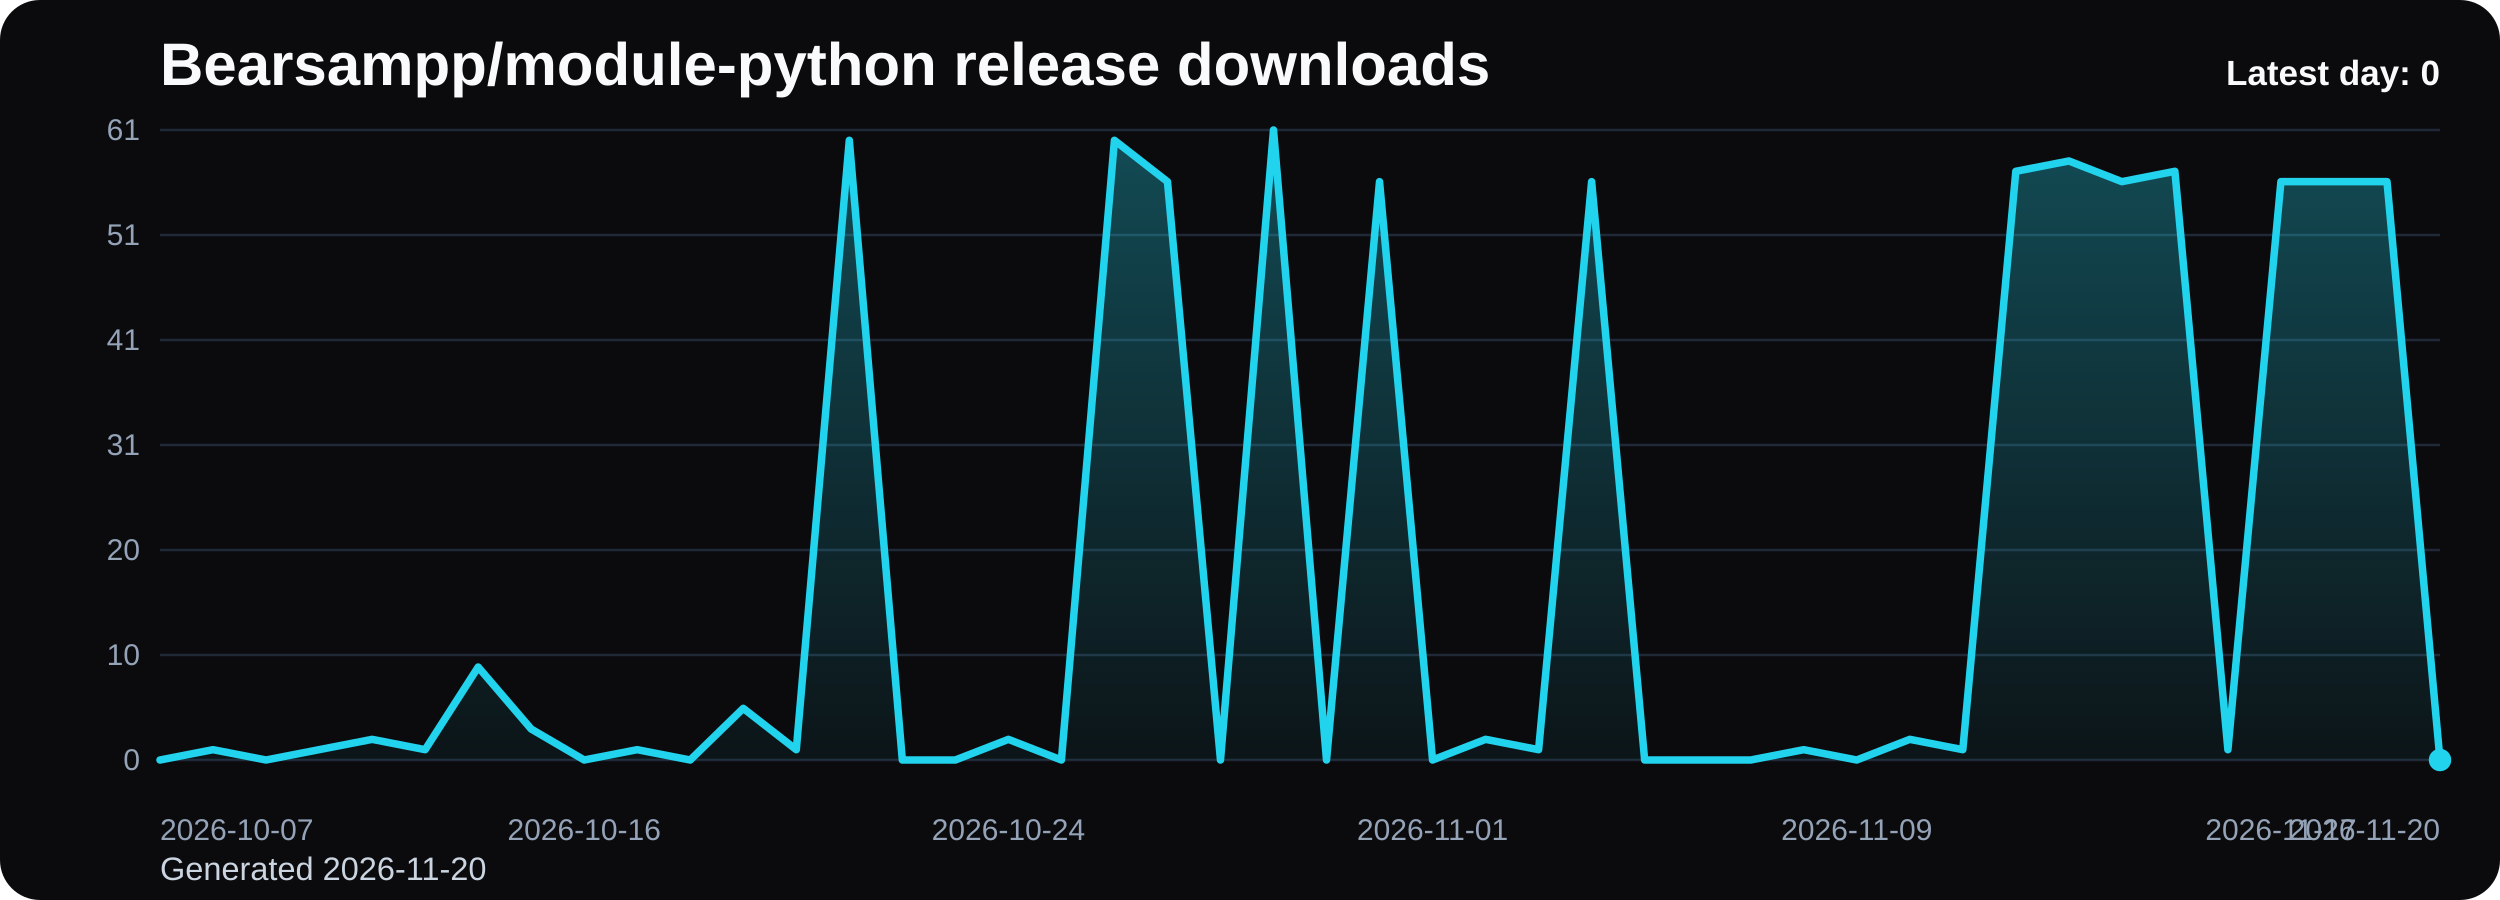
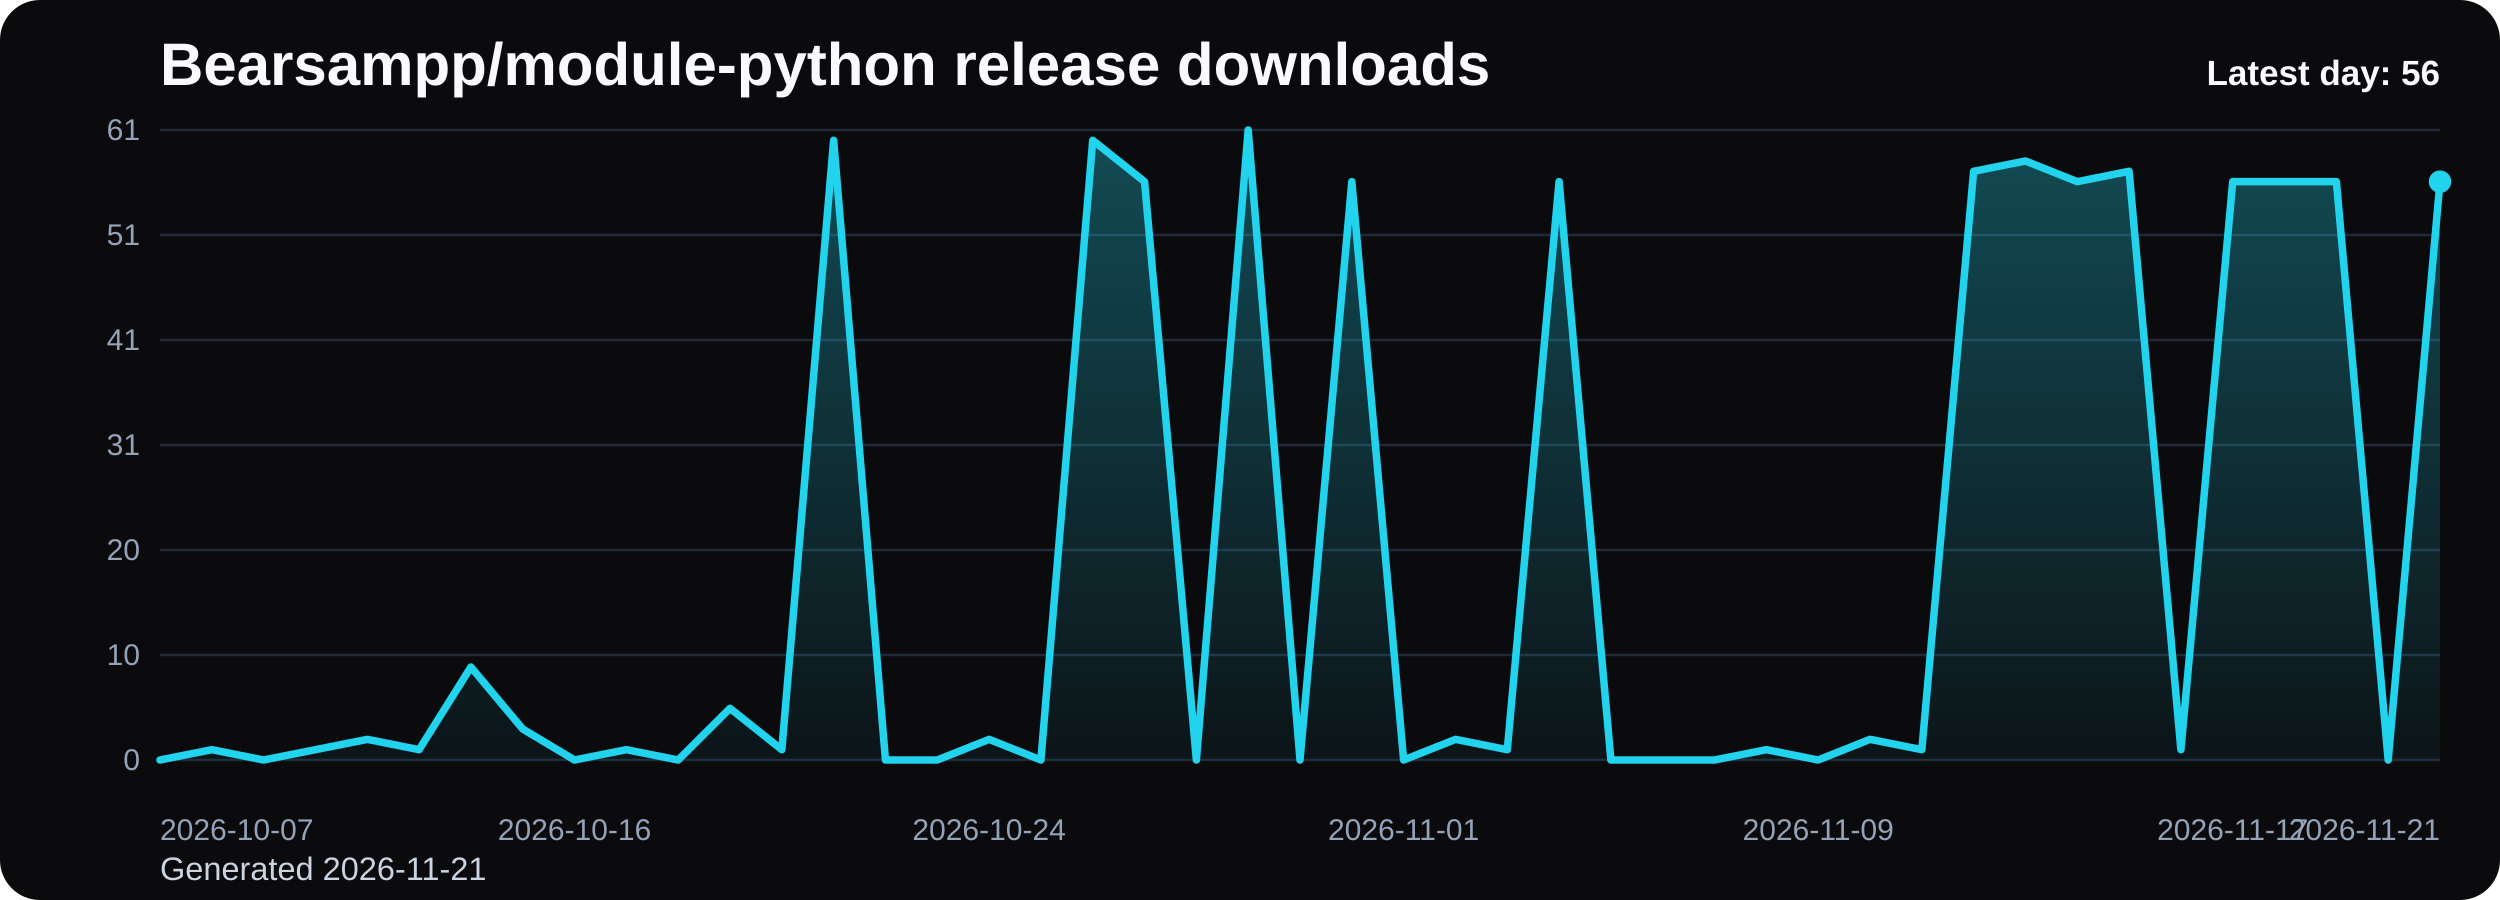
<svg xmlns="http://www.w3.org/2000/svg" viewBox="0 0 1000 360" role="img" aria-label="Bearsampp/module-python release downloads chart">
  <defs>
    <linearGradient id="fill-daily-black" x1="0" y1="0" x2="0" y2="1">
      <stop offset="0%" stop-color="#22d3ee" stop-opacity="0.32" />
      <stop offset="100%" stop-color="#22d3ee" stop-opacity="0.05" />
    </linearGradient>
    <style>
      .bg { fill: #0b0b0d; }
      .title { font: 700 24px Arial, sans-serif; fill: #f8fafc; }
      .sub { font: 400 13px Arial, sans-serif; fill: #cbd5e1; }
      .grid { stroke: #1f2937; stroke-width: 1; }
      .axis { font: 400 12px Arial, sans-serif; fill: #94a3b8; }
      .line { fill: none; stroke: #22d3ee; stroke-width: 3; stroke-linecap: round; stroke-linejoin: round; }
      .dot { fill: #22d3ee; }
      .value { font: 600 11px Arial, sans-serif; fill: #cbd5e1; }
      .latest { font: 700 14px Arial, sans-serif; fill: #f8fafc; }
    </style>
  </defs>
  <rect class="bg" x="0" y="0" width="1000" height="360" rx="16" />
  <text class="title" x="64" y="34">Bearsampp/module-python release downloads</text>
-   <text class="sub" x="64" y="352">Generated 2026-11-20</text>
+   <text class="sub" x="64" y="352">Generated 2026-11-21</text>
  <line x1="64" y1="52.00" x2="976" y2="52.00" class="grid" />
  <text x="56" y="56.00" text-anchor="end" class="axis">61</text>
  <line x1="64" y1="94.00" x2="976" y2="94.00" class="grid" />
  <text x="56" y="98.00" text-anchor="end" class="axis">51</text>
  <line x1="64" y1="136.00" x2="976" y2="136.00" class="grid" />
  <text x="56" y="140.00" text-anchor="end" class="axis">41</text>
  <line x1="64" y1="178.00" x2="976" y2="178.00" class="grid" />
  <text x="56" y="182.00" text-anchor="end" class="axis">31</text>
  <line x1="64" y1="220.00" x2="976" y2="220.00" class="grid" />
  <text x="56" y="224.00" text-anchor="end" class="axis">20</text>
  <line x1="64" y1="262.00" x2="976" y2="262.00" class="grid" />
  <text x="56" y="266.00" text-anchor="end" class="axis">10</text>
  <line x1="64" y1="304.00" x2="976" y2="304.00" class="grid" />
  <text x="56" y="308.00" text-anchor="end" class="axis">0</text>
-   <path d="M 64.00 304 L 64.00 304.00 L 85.21 299.87 L 106.42 304.00 L 127.63 299.87 L 148.84 295.74 L 170.05 299.87 L 191.26 266.82 L 212.47 291.61 L 233.67 304.00 L 254.88 299.87 L 276.09 304.00 L 297.30 283.34 L 318.51 299.87 L 339.72 56.13 L 360.93 304.00 L 382.14 304.00 L 403.35 295.74 L 424.56 304.00 L 445.77 56.13 L 466.98 72.66 L 488.19 304.00 L 509.40 52.00 L 530.60 304.00 L 551.81 72.66 L 573.02 304.00 L 594.23 295.74 L 615.44 299.87 L 636.65 72.66 L 657.86 304.00 L 679.07 304.00 L 700.28 304.00 L 721.49 299.87 L 742.70 304.00 L 763.91 295.74 L 785.12 299.87 L 806.33 68.52 L 827.53 64.39 L 848.74 72.66 L 869.95 68.52 L 891.16 299.87 L 912.37 72.66 L 933.58 72.66 L 954.79 72.66 L 976.00 304.00 L 976.00 304 Z" fill="url(#fill-daily-black)" />
-   <polyline class="line" points="64.00,304.00 85.21,299.87 106.42,304.00 127.63,299.87 148.84,295.74 170.05,299.87 191.26,266.82 212.47,291.61 233.67,304.00 254.88,299.87 276.09,304.00 297.30,283.34 318.51,299.87 339.72,56.13 360.93,304.00 382.14,304.00 403.35,295.74 424.56,304.00 445.77,56.13 466.98,72.66 488.19,304.00 509.40,52.00 530.60,304.00 551.81,72.66 573.02,304.00 594.23,295.74 615.44,299.87 636.65,72.66 657.86,304.00 679.07,304.00 700.28,304.00 721.49,299.87 742.70,304.00 763.91,295.74 785.12,299.87 806.33,68.52 827.53,64.39 848.74,72.66 869.95,68.52 891.16,299.87 912.37,72.66 933.58,72.66 954.79,72.66 976.00,304.00" />
-   <circle class="dot" cx="976.00" cy="304.00" r="4.5" />
+   <path d="M 64.00 304 L 64.00 304.00 L 84.73 299.87 L 105.45 304.00 L 126.18 299.87 L 146.91 295.74 L 167.64 299.87 L 188.36 266.82 L 209.09 291.61 L 229.82 304.00 L 250.55 299.87 L 271.27 304.00 L 292.00 283.34 L 312.73 299.87 L 333.45 56.13 L 354.18 304.00 L 374.91 304.00 L 395.64 295.74 L 416.36 304.00 L 437.09 56.13 L 457.82 72.66 L 478.55 304.00 L 499.27 52.00 L 520.00 304.00 L 540.73 72.66 L 561.45 304.00 L 582.18 295.74 L 602.91 299.87 L 623.64 72.66 L 644.36 304.00 L 665.09 304.00 L 685.82 304.00 L 706.55 299.87 L 727.27 304.00 L 748.00 295.74 L 768.73 299.87 L 789.45 68.52 L 810.18 64.39 L 830.91 72.66 L 851.64 68.52 L 872.36 299.87 L 893.09 72.66 L 913.82 72.66 L 934.55 72.66 L 955.27 304.00 L 976.00 72.66 L 976.00 304 Z" fill="url(#fill-daily-black)" />
+   <polyline class="line" points="64.00,304.00 84.73,299.87 105.45,304.00 126.18,299.87 146.91,295.74 167.64,299.87 188.36,266.82 209.09,291.61 229.82,304.00 250.55,299.87 271.27,304.00 292.00,283.34 312.73,299.87 333.45,56.13 354.18,304.00 374.91,304.00 395.64,295.74 416.36,304.00 437.09,56.13 457.82,72.66 478.55,304.00 499.27,52.00 520.00,304.00 540.73,72.66 561.45,304.00 582.18,295.74 602.91,299.87 623.64,72.66 644.36,304.00 665.09,304.00 685.82,304.00 706.55,299.87 727.27,304.00 748.00,295.74 768.73,299.87 789.45,68.52 810.18,64.39 830.91,72.66 851.64,68.52 872.36,299.87 893.09,72.66 913.82,72.66 934.55,72.66 955.27,304.00 976.00,72.66" />
+   <circle class="dot" cx="976.00" cy="72.66" r="4.5" />
  <text class="axis" x="64.00" y="336" text-anchor="start">2026-10-07</text>
-   <text class="axis" x="233.67" y="336" text-anchor="middle">2026-10-16</text>
-   <text class="axis" x="403.35" y="336" text-anchor="middle">2026-10-24</text>
-   <text class="axis" x="573.02" y="336" text-anchor="middle">2026-11-01</text>
-   <text class="axis" x="742.70" y="336" text-anchor="middle">2026-11-09</text>
-   <text class="axis" x="912.37" y="336" text-anchor="middle">2026-11-17</text>
-   <text class="axis" x="976.00" y="336" text-anchor="end">2026-11-20</text>
-   <text class="latest" x="976" y="34" text-anchor="end">Latest day: 0</text>
+   <text class="axis" x="229.82" y="336" text-anchor="middle">2026-10-16</text>
+   <text class="axis" x="395.64" y="336" text-anchor="middle">2026-10-24</text>
+   <text class="axis" x="561.45" y="336" text-anchor="middle">2026-11-01</text>
+   <text class="axis" x="727.27" y="336" text-anchor="middle">2026-11-09</text>
+   <text class="axis" x="893.09" y="336" text-anchor="middle">2026-11-17</text>
+   <text class="axis" x="976.00" y="336" text-anchor="end">2026-11-21</text>
+   <text class="latest" x="976" y="34" text-anchor="end">Latest day: 56</text>
</svg>
